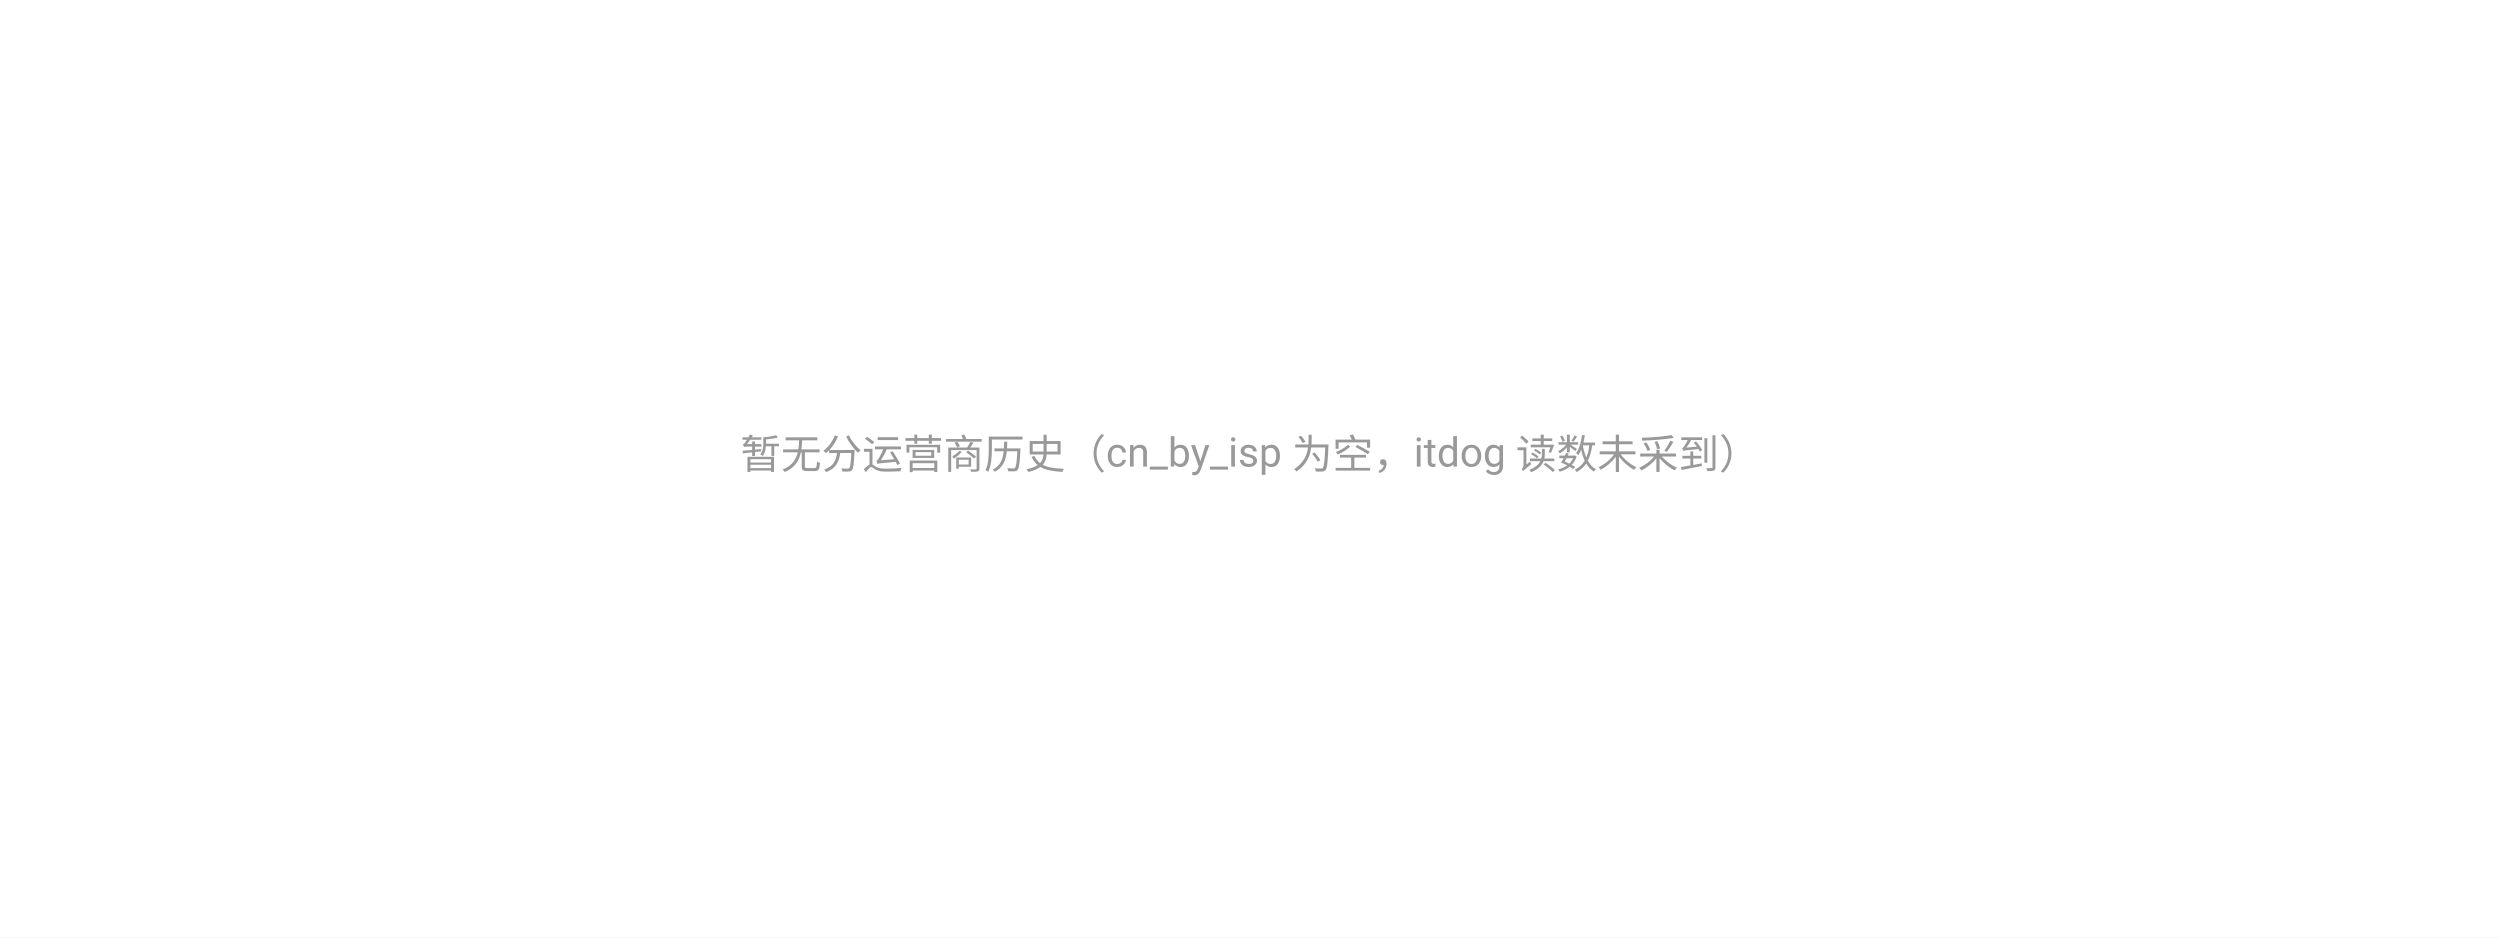
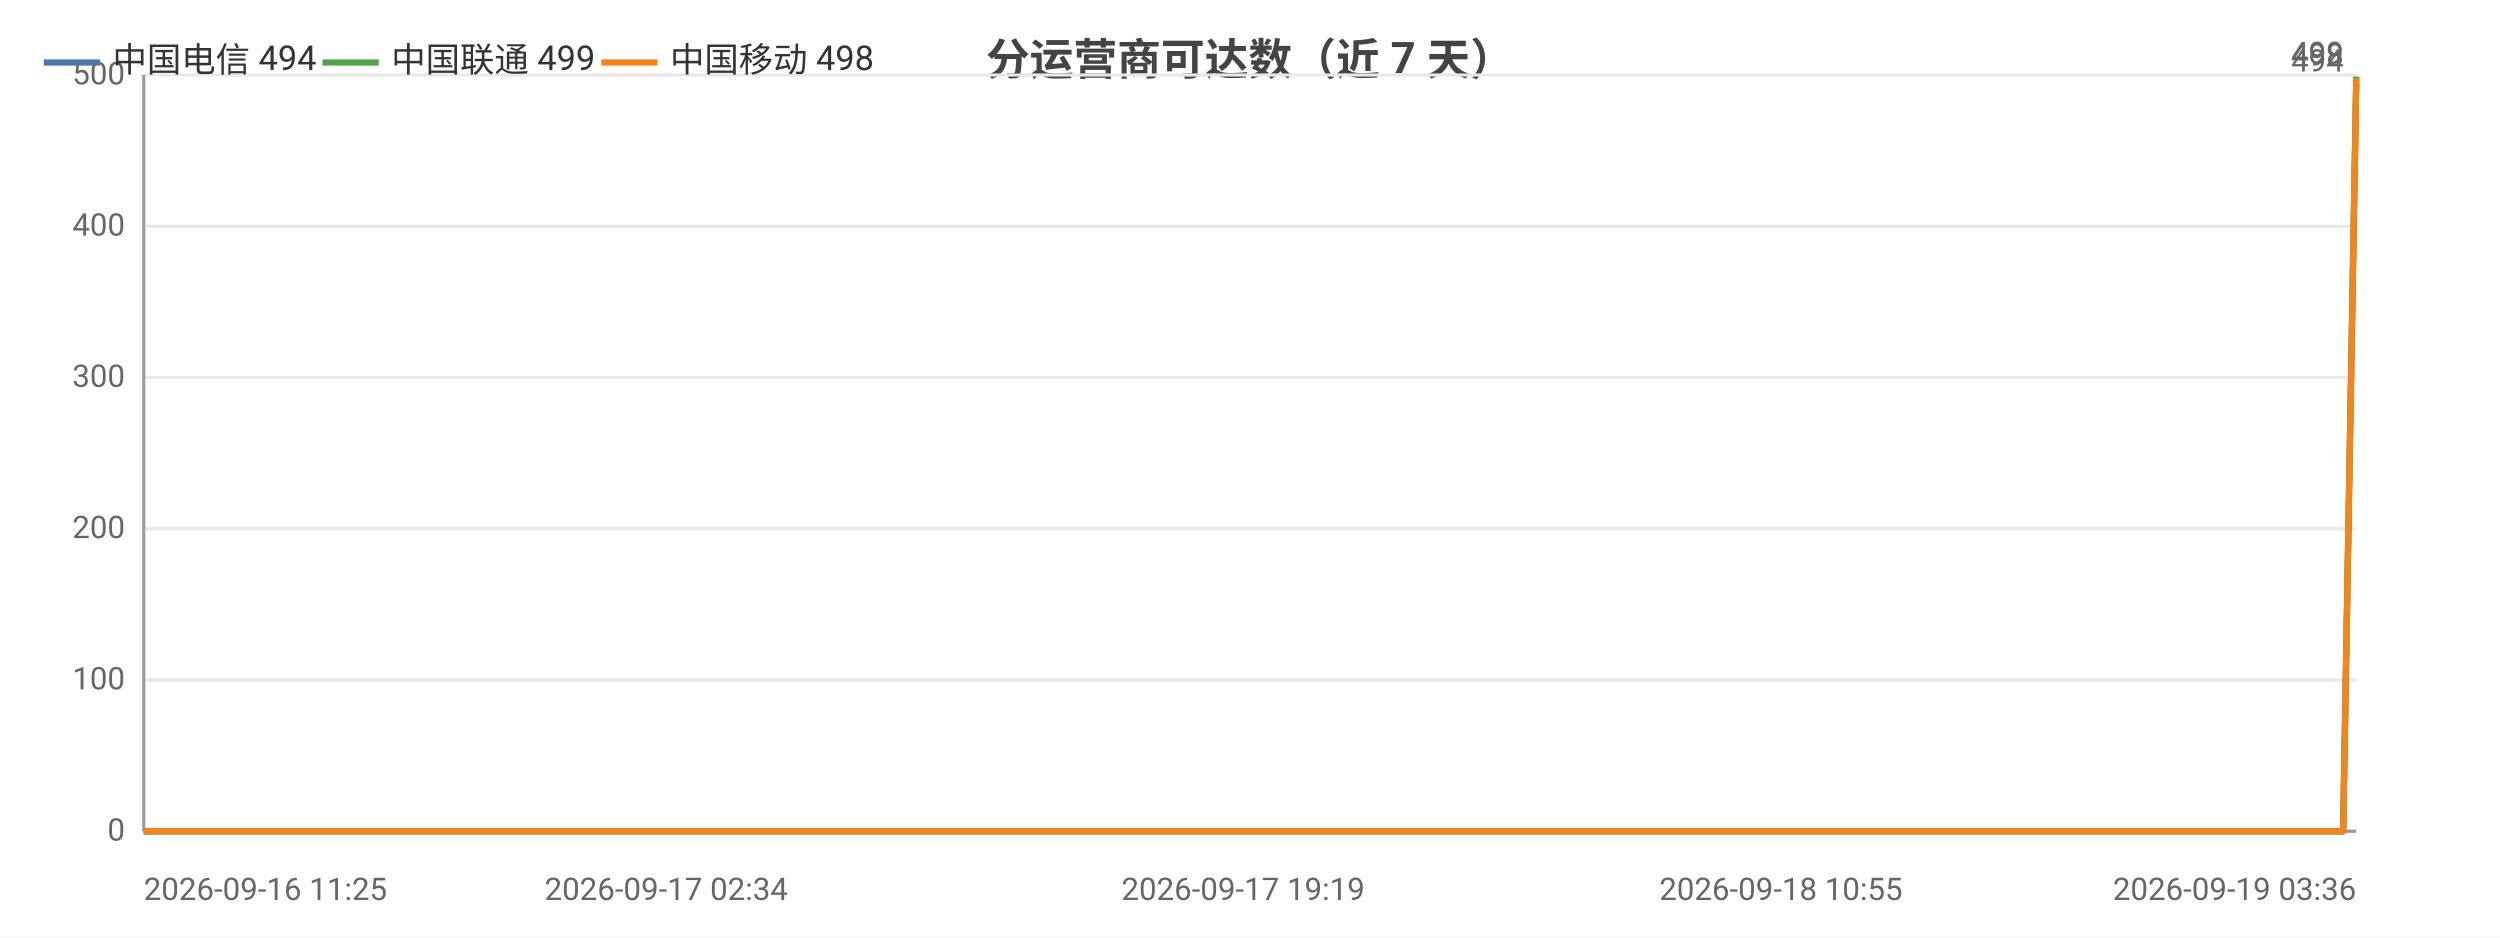
<svg xmlns="http://www.w3.org/2000/svg" width="800" height="300" viewBox="0 0 800 300">
  <rect width="800" height="300" fill="#ffffff" />
  <style>text{font-family:system-ui,-apple-system,'Segoe UI',Roboto,'PingFang SC','Microsoft YaHei','Noto Sans CJK SC',sans-serif}.g{stroke:#e8e8e8;stroke-width:1}.a{stroke:#999;stroke-width:1}.t{font-size:10px;fill:#666}.m{font-size:10px;text-anchor:middle;fill:#666}.e{font-size:10px;text-anchor:end;fill:#666}.l{font-size:11px;fill:#333}.tt{font-size:14px;font-weight:600;text-anchor:middle;fill:#444}.em{font-size:13px;text-anchor:middle;fill:#999}</style>
-   <text class="em" x="400.0" y="150.0">暂无分运营商历史（cn_by_isp 为空，itdog 读数未采到）</text>
+   <text class="tt" x="400.0" y="24">分运营商可达数（近 7 天）</text>
+   <line class="g" x1="46" y1="266" x2="754" y2="266" />
+   <text class="e" x="40" y="269">0</text>
+   <line class="g" x1="46" y1="217.6" x2="754" y2="217.6" />
+   <text class="e" x="40" y="220.6">100</text>
+   <line class="g" x1="46" y1="169.2" x2="754" y2="169.2" />
+   <text class="e" x="40" y="172.2">200</text>
+   <line class="g" x1="46" y1="120.8" x2="754" y2="120.8" />
+   <text class="e" x="40" y="123.8">300</text>
+   <line class="g" x1="46" y1="72.4" x2="754" y2="72.4" />
+   <text class="e" x="40" y="75.4">400</text>
+   <line class="g" x1="46" y1="24" x2="754" y2="24" />
+   <text class="e" x="40" y="27">500</text>
+   <line class="a" x1="46" y1="24" x2="46" y2="266" />
+   <line class="a" x1="46" y1="266" x2="754" y2="266" />
+   <polyline fill="none" stroke="#4c78a8" stroke-width="2" stroke-linejoin="round" points="46,266 71.4,266 80.7,266 80.8,266 99.9,266 100.0,266 105.1,266 123.3,266 133.5,266 133.6,266 141.3,266 159.5,266 169.5,266 169.6,266 172.6,266 185.9,266 186.0,266 194.4,266 207.6,266 212.0,266 213.2,266 238.5,266 242.5,266 264.4,266 269.7,266 272.7,266 278.9,266 282.1,266 282.3,266 283.8,266 285.5,266 290.6,266 295.4,266 299.4,266 312.7,266 319.6,266 336.7,266 346.4,266 346.5,266 359.2,266 363.2,266 389.2,266 397.7,266 397.8,266 411.7,266 411.8,266 416.8,266 424.5,266 433.1,266 433.2,266 444.6,266 444.7,266 448.7,266 458.0,266 464.6,266 464.7,266 494.3,266 494.4,266 499.2,266 513.8,266 533.4,266 556.9,266 557.0,266 561.1,266 569.8,266 569.9,266 594.5,266 604.8,266 604.9,266 608.5,266 646.5,266 666.6,266 666.7,266 671.8,266 672.0,266 683.7,266 702.0,266 708.8,266 708.9,266 716.7,266 721.0,266 745.6,266 745.8,266 749.8,266 754,26.9" />
+   <circle cx="46" cy="266" r="4" fill="transparent" />
+   <circle cx="99.9" cy="266" r="4" fill="transparent" />
+   <circle cx="133.6" cy="266" r="4" fill="transparent" />
+   <circle cx="169.6" cy="266" r="4" fill="transparent" />
+   <circle cx="207.6" cy="266" r="4" fill="transparent" />
+   <circle cx="242.5" cy="266" r="4" fill="transparent" />
+   <circle cx="282.1" cy="266" r="4" fill="transparent" />
+   <circle cx="290.6" cy="266" r="4" fill="transparent" />
+   <circle cx="319.6" cy="266" r="4" fill="transparent" />
+   <circle cx="363.2" cy="266" r="4" fill="transparent" />
+   <circle cx="411.7" cy="266" r="4" fill="transparent" />
+   <circle cx="433.2" cy="266" r="4" fill="transparent" />
+   <circle cx="458.0" cy="266" r="4" fill="transparent" />
+   <circle cx="494.4" cy="266" r="4" fill="transparent" />
+   <circle cx="557.0" cy="266" r="4" fill="transparent" />
+   <circle cx="594.5" cy="266" r="4" fill="transparent" />
+   <circle cx="666.6" cy="266" r="4" fill="transparent" />
+   <circle cx="683.7" cy="266" r="4" fill="transparent" />
+   <circle cx="721.0" cy="266" r="4" fill="transparent" />
+   <circle cx="754" cy="26.9" r="4" fill="transparent" />
+   <text class="t" x="750" y="22.9" text-anchor="end" fill="#4c78a8">494</text>
+   <polyline fill="none" stroke="#54a24b" stroke-width="2" stroke-linejoin="round" points="46,266 71.4,266 80.7,266 80.8,266 99.9,266 100.0,266 105.1,266 123.3,266 133.5,266 133.6,266 141.3,266 159.5,266 169.5,266 169.6,266 172.6,266 185.9,266 186.0,266 194.4,266 207.6,266 212.0,266 213.2,266 238.5,266 242.5,266 264.4,266 269.7,266 272.7,266 278.9,266 282.1,266 282.3,266 283.8,266 285.5,266 290.6,266 295.4,266 299.4,266 312.7,266 319.6,266 336.7,266 346.4,266 346.5,266 359.2,266 363.2,266 389.2,266 397.7,266 397.8,266 411.7,266 411.8,266 416.8,266 424.5,266 433.1,266 433.2,266 444.6,266 444.7,266 448.7,266 458.0,266 464.6,266 464.7,266 494.3,266 494.4,266 499.2,266 513.8,266 533.4,266 556.9,266 557.0,266 561.1,266 569.8,266 569.9,266 594.5,266 604.8,266 604.9,266 608.5,266 646.5,266 666.6,266 666.7,266 671.8,266 672.0,266 683.7,266 702.0,266 708.8,266 708.9,266 716.7,266 721.0,266 745.6,266 745.8,266 749.8,266 754,24.5" />
+   <circle cx="46" cy="266" r="4" fill="transparent" />
+   <circle cx="99.9" cy="266" r="4" fill="transparent" />
+   <circle cx="133.6" cy="266" r="4" fill="transparent" />
+   <circle cx="169.6" cy="266" r="4" fill="transparent" />
+   <circle cx="207.6" cy="266" r="4" fill="transparent" />
+   <circle cx="242.5" cy="266" r="4" fill="transparent" />
+   <circle cx="282.1" cy="266" r="4" fill="transparent" />
+   <circle cx="290.6" cy="266" r="4" fill="transparent" />
+   <circle cx="319.6" cy="266" r="4" fill="transparent" />
+   <circle cx="363.2" cy="266" r="4" fill="transparent" />
+   <circle cx="411.7" cy="266" r="4" fill="transparent" />
+   <circle cx="433.2" cy="266" r="4" fill="transparent" />
+   <circle cx="458.0" cy="266" r="4" fill="transparent" />
+   <circle cx="494.4" cy="266" r="4" fill="transparent" />
+   <circle cx="557.0" cy="266" r="4" fill="transparent" />
+   <circle cx="594.5" cy="266" r="4" fill="transparent" />
+   <circle cx="666.6" cy="266" r="4" fill="transparent" />
+   <circle cx="683.7" cy="266" r="4" fill="transparent" />
+   <circle cx="721.0" cy="266" r="4" fill="transparent" />
+   <circle cx="754" cy="24.5" r="4" fill="transparent" />
+   <text class="t" x="750" y="20.5" text-anchor="end" fill="#54a24b">499</text>
+   <polyline fill="none" stroke="#f58518" stroke-width="2" stroke-linejoin="round" points="46,266 71.4,266 80.7,266 80.8,266 99.9,266 100.0,266 105.1,266 123.3,266 133.5,266 133.6,266 141.3,266 159.5,266 169.5,266 169.6,266 172.6,266 185.9,266 186.0,266 194.4,266 207.6,266 212.0,266 213.2,266 238.5,266 242.5,266 264.4,266 269.7,266 272.7,266 278.9,266 282.1,266 282.3,266 283.8,266 285.5,266 290.6,266 295.4,266 299.4,266 312.7,266 319.6,266 336.7,266 346.4,266 346.5,266 359.2,266 363.2,266 389.2,266 397.7,266 397.8,266 411.7,266 411.8,266 416.8,266 424.5,266 433.1,266 433.2,266 444.6,266 444.7,266 448.7,266 458.0,266 464.6,266 464.7,266 494.3,266 494.4,266 499.2,266 513.8,266 533.4,266 556.9,266 557.0,266 561.1,266 569.8,266 569.9,266 594.5,266 604.8,266 604.9,266 608.5,266 646.5,266 666.6,266 666.7,266 671.8,266 672.0,266 683.7,266 702.0,266 708.8,266 708.9,266 716.7,266 721.0,266 745.6,266 745.8,266 749.8,266 754,25.0" />
+   <circle cx="46" cy="266" r="4" fill="transparent" />
+   <circle cx="99.9" cy="266" r="4" fill="transparent" />
+   <circle cx="133.6" cy="266" r="4" fill="transparent" />
+   <circle cx="169.6" cy="266" r="4" fill="transparent" />
+   <circle cx="207.6" cy="266" r="4" fill="transparent" />
+   <circle cx="242.5" cy="266" r="4" fill="transparent" />
+   <circle cx="282.1" cy="266" r="4" fill="transparent" />
+   <circle cx="290.6" cy="266" r="4" fill="transparent" />
+   <circle cx="319.6" cy="266" r="4" fill="transparent" />
+   <circle cx="363.2" cy="266" r="4" fill="transparent" />
+   <circle cx="411.7" cy="266" r="4" fill="transparent" />
+   <circle cx="433.2" cy="266" r="4" fill="transparent" />
+   <circle cx="458.0" cy="266" r="4" fill="transparent" />
+   <circle cx="494.4" cy="266" r="4" fill="transparent" />
+   <circle cx="557.0" cy="266" r="4" fill="transparent" />
+   <circle cx="594.5" cy="266" r="4" fill="transparent" />
+   <circle cx="666.6" cy="266" r="4" fill="transparent" />
+   <circle cx="683.7" cy="266" r="4" fill="transparent" />
+   <circle cx="721.0" cy="266" r="4" fill="transparent" />
+   <circle cx="754" cy="25.0" r="4" fill="transparent" />
+   <text class="t" x="750" y="21.0" text-anchor="end" fill="#f58518">498</text>
+   <text class="t" x="46" y="288">2026-09-16 11:25</text>
+   <text class="m" x="213.2" y="288">2026-09-17 02:34</text>
+   <text class="m" x="397.8" y="288">2026-09-17 19:19</text>
+   <text class="m" x="569.9" y="288">2026-09-18 10:55</text>
+   <text class="e" x="754" y="288">2026-09-19 03:36</text>
+   <line x1="14" y1="20" x2="32" y2="20" stroke="#4c78a8" stroke-width="2" />
+   <text class="l" x="36" y="23">中国电信 494</text>
+   <line x1="103.2" y1="20" x2="121.2" y2="20" stroke="#54a24b" stroke-width="2" />
+   <text class="l" x="125.2" y="23">中国联通 499</text>
+   <line x1="192.4" y1="20" x2="210.4" y2="20" stroke="#f58518" stroke-width="2" />
+   <text class="l" x="214.4" y="23">中国移动 498</text>
</svg>
